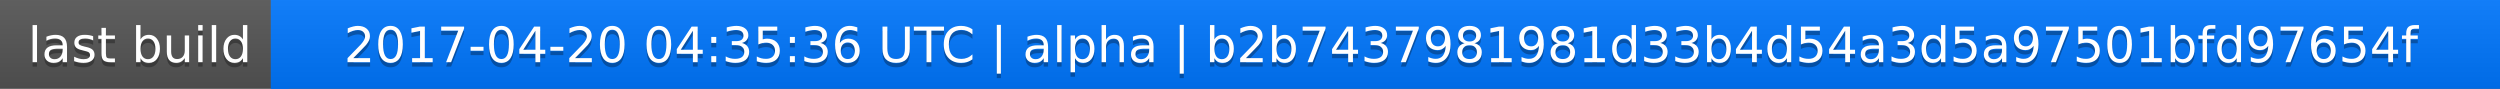
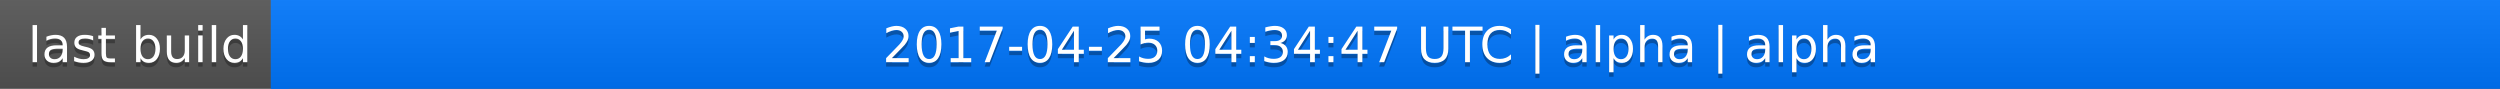
<svg xmlns="http://www.w3.org/2000/svg" width="563" height="20">
  <linearGradient id="a" x2="0" y2="100%">
    <stop offset="0" stop-color="#bbb" stop-opacity=".1" />
    <stop offset="1" stop-opacity=".1" />
  </linearGradient>
  <rect rx="0" width="563" height="20" fill="#555" />
  <rect rx="0" x="61" width="502" height="20" fill="#07f" />
  <path fill="#07f" d="M61 0h4v20h-4z" />
  <rect rx="0" width="563" height="20" fill="url(#a)" />
  <g fill="#fff" text-anchor="middle" font-family="DejaVu Sans,Verdana,Geneva,sans-serif" font-size="11">
    <text x="31.5" y="15" fill="#010101" fill-opacity=".3">last build</text>
    <text x="31.5" y="14">last build</text>
-     <text x="311" y="15" fill="#010101" fill-opacity=".3">2017-04-20 04:35:36 UTC | alpha | b2b7437981981d33b4d54a3d5a97501bfd97654f</text>
-     <text x="311" y="14">2017-04-20 04:35:36 UTC | alpha | b2b7437981981d33b4d54a3d5a97501bfd97654f</text>
+     <text x="311" y="15" fill="#010101" fill-opacity=".3">2017-04-25 04:34:47 UTC | alpha | alpha</text>
+     <text x="311" y="14">2017-04-25 04:34:47 UTC | alpha | alpha</text>
  </g>
</svg>
